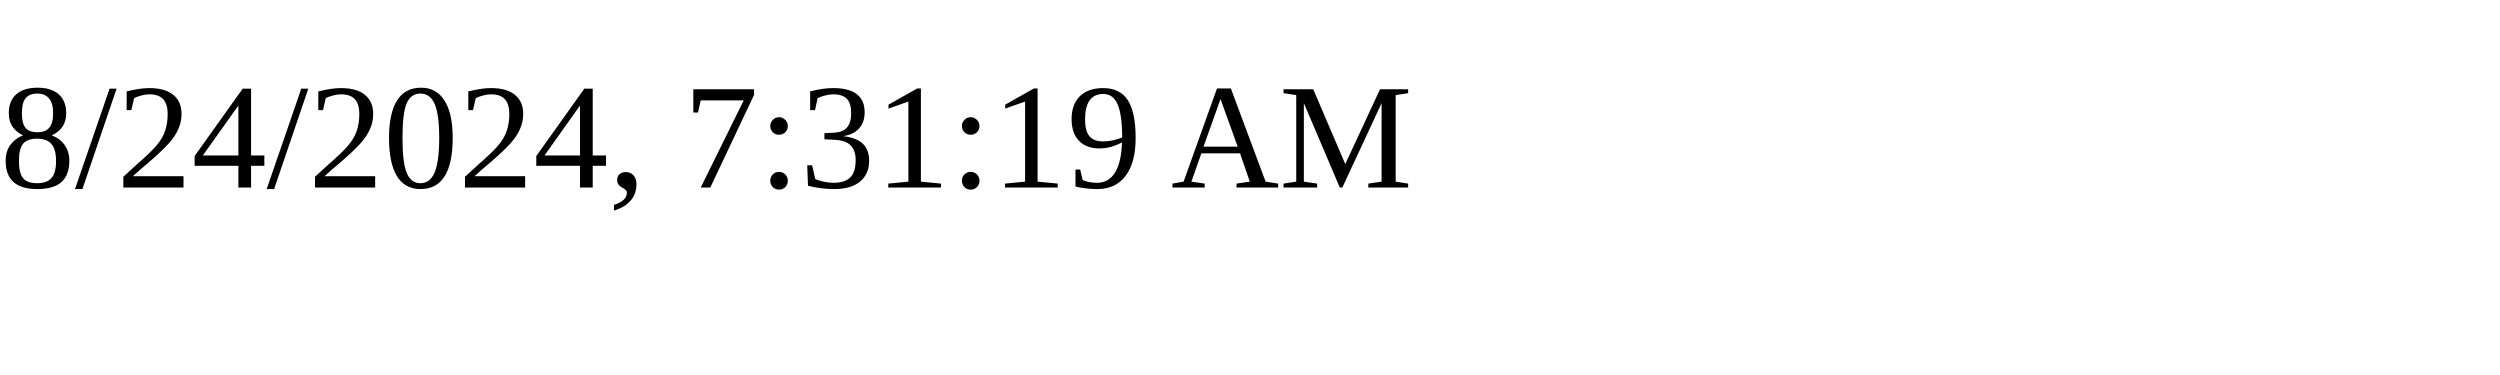
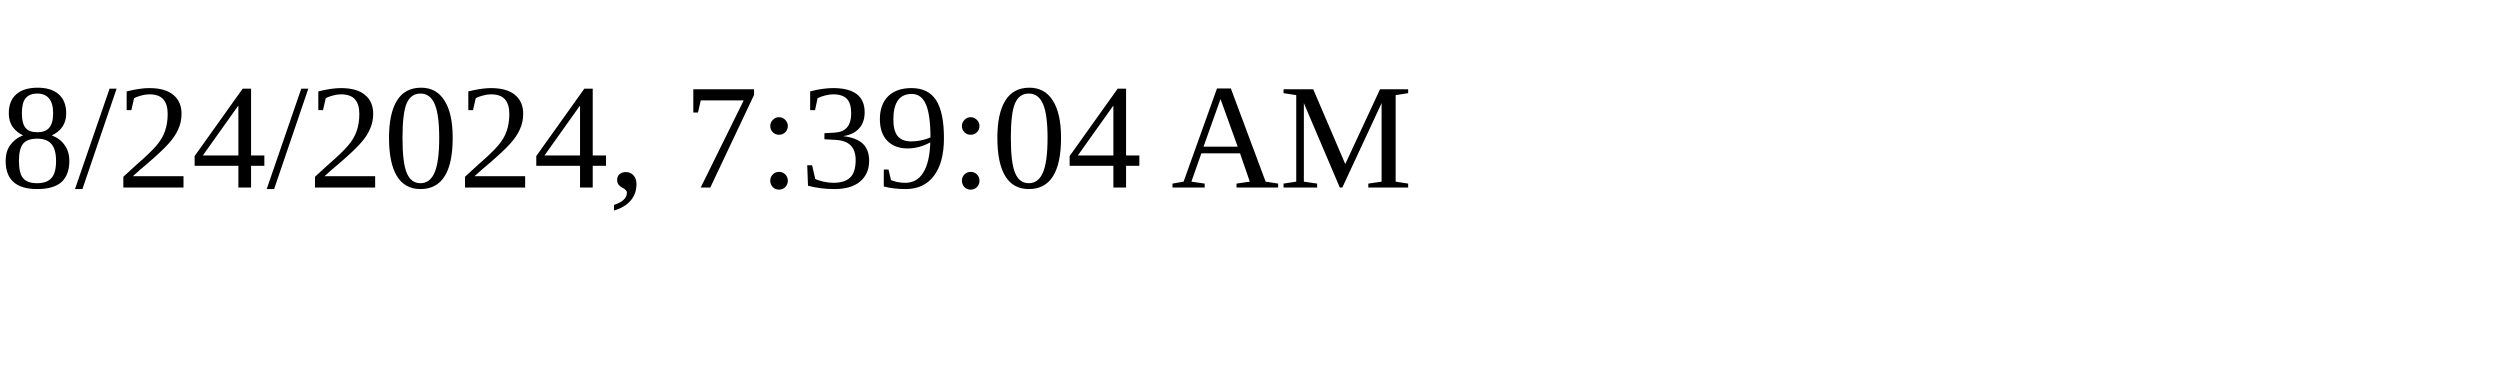
<svg xmlns="http://www.w3.org/2000/svg" height="30" width="200">
-   <text x="0" y="15">8/24/2024, 7:31:19 AM</text>
+   <text x="0" y="15">8/24/2024, 7:39:04 AM</text>
</svg>
